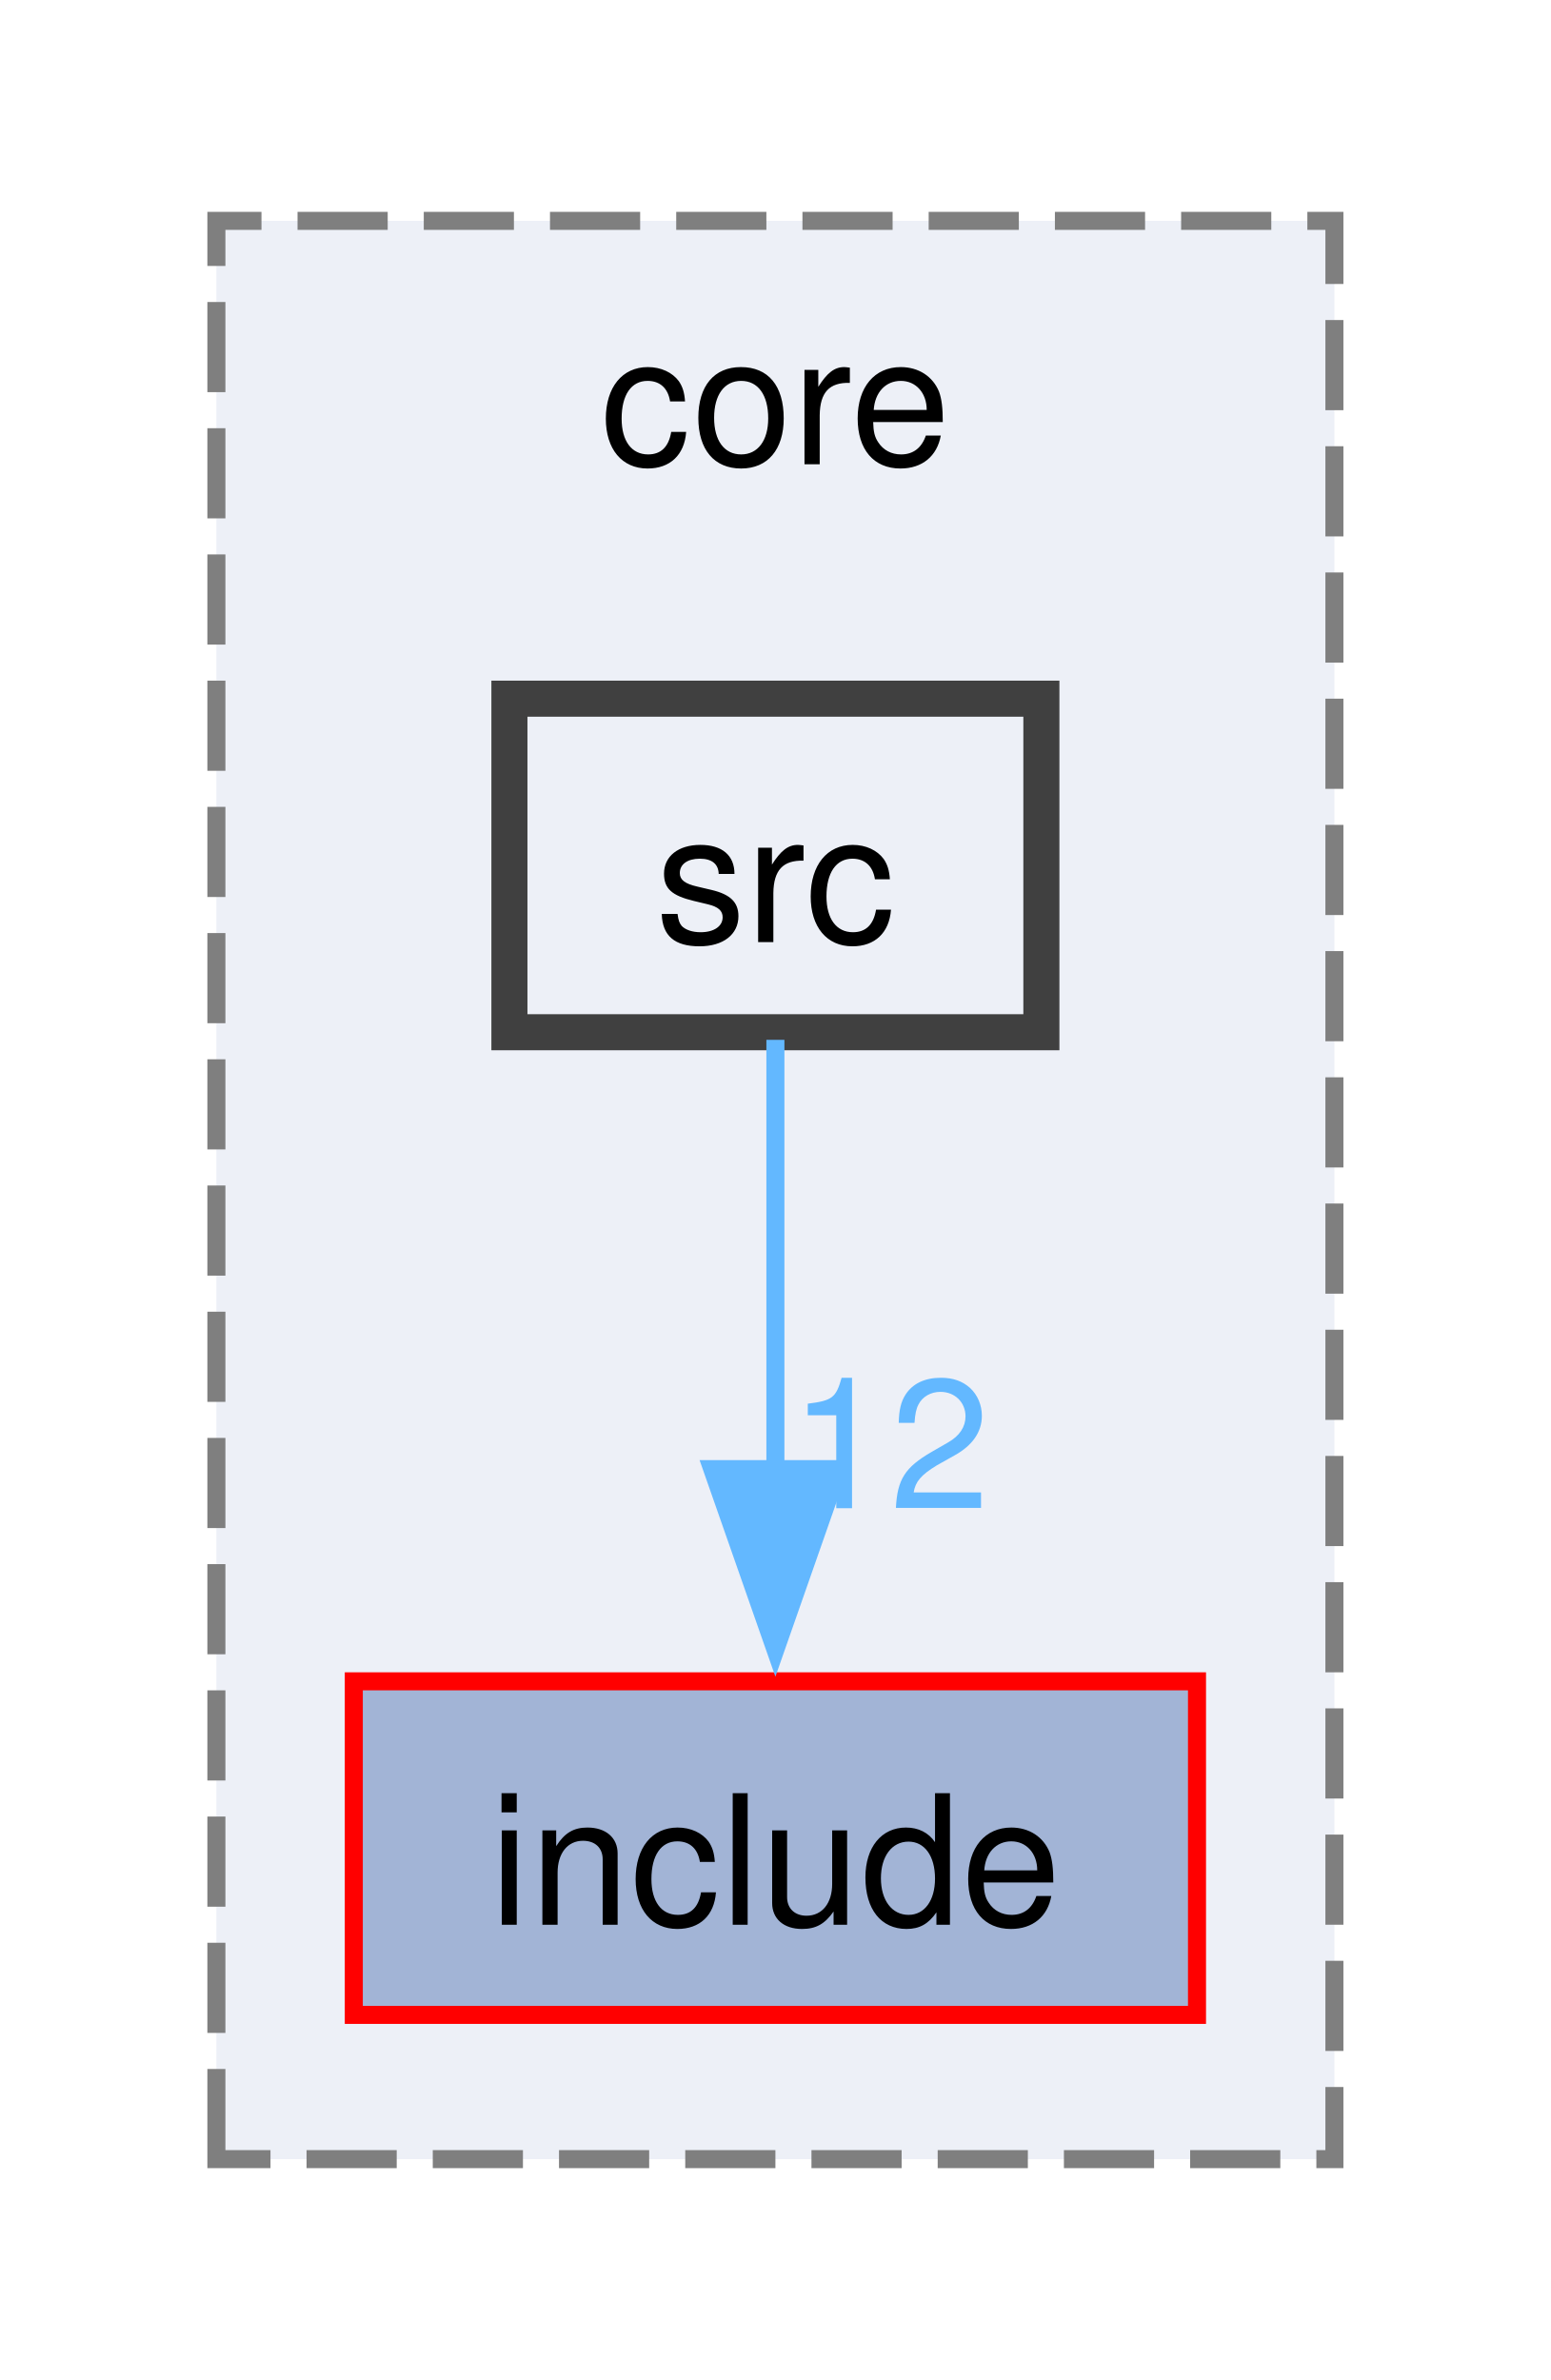
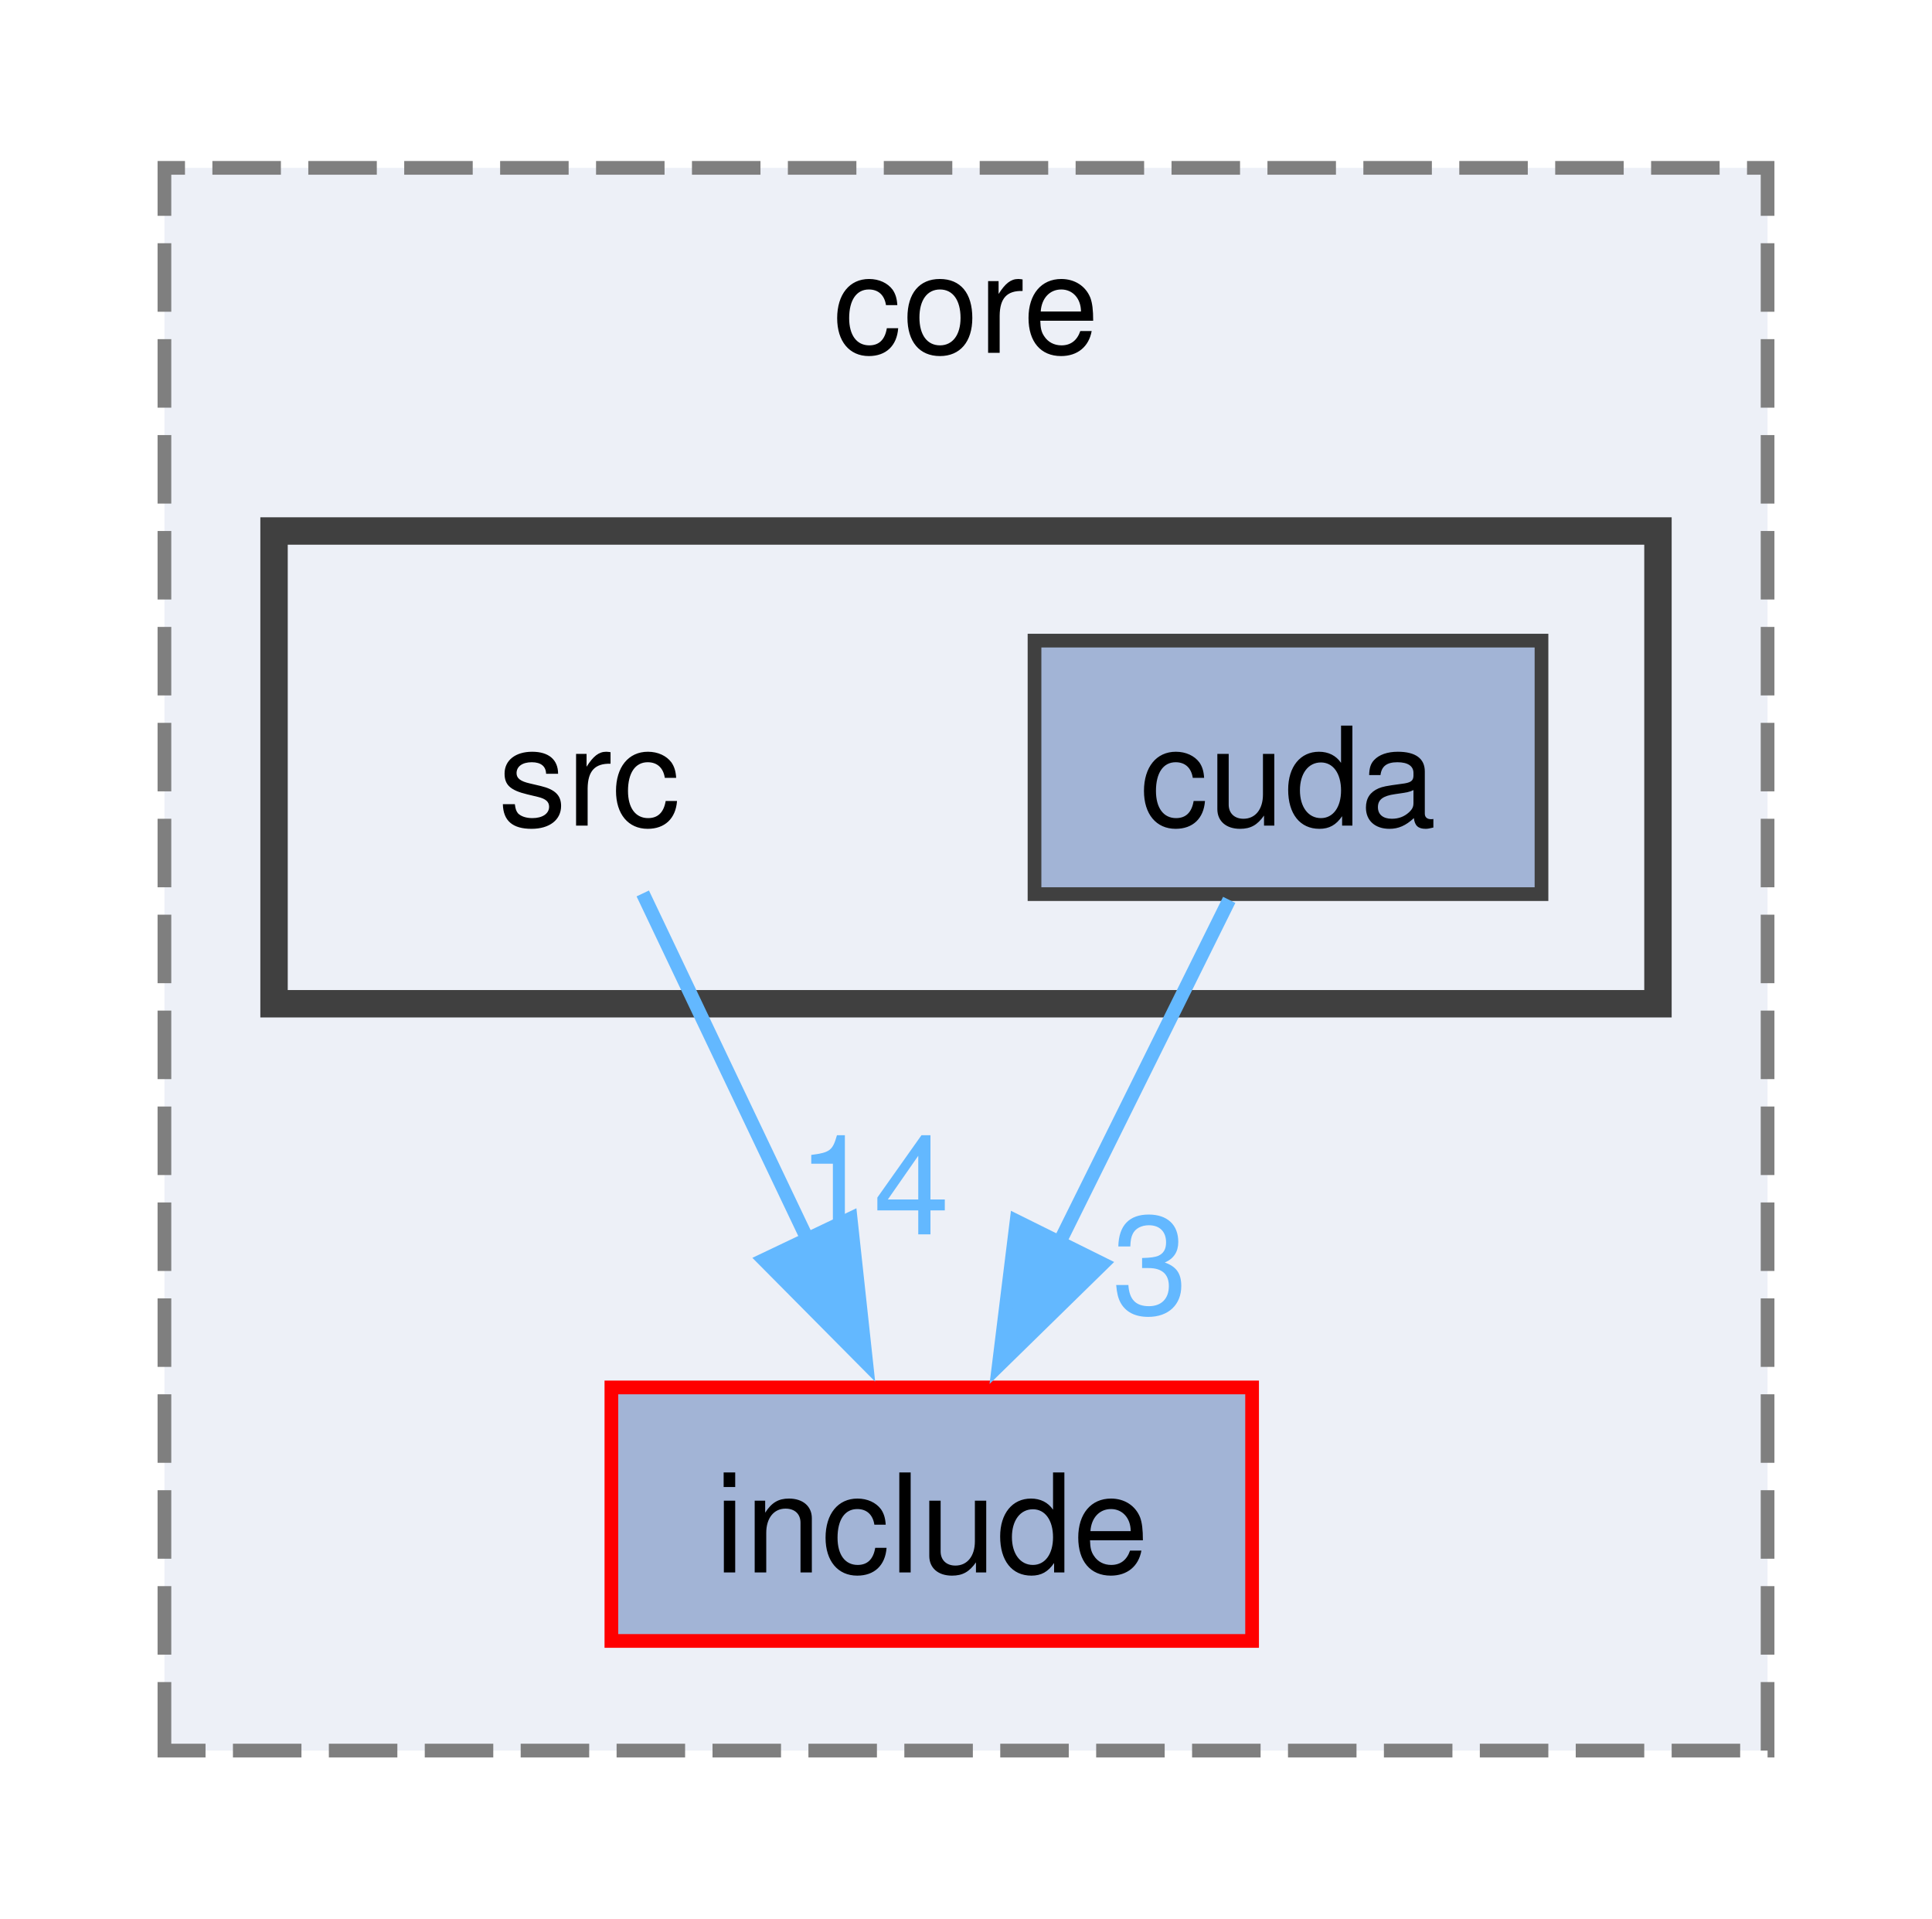
- <svg xmlns="http://www.w3.org/2000/svg" xmlns:xlink="http://www.w3.org/1999/xlink" width="86pt" height="132pt" viewBox="0.00 0.00 86.00 131.50">
-   <g id="graph0" class="graph" transform="scale(1 1) rotate(0) translate(4 127.5)">
+ <svg xmlns="http://www.w3.org/2000/svg" xmlns:xlink="http://www.w3.org/1999/xlink" width="141pt" height="140pt" viewBox="0.00 0.00 141.00 139.50">
+   <g id="graph0" class="graph" transform="scale(1 1) rotate(0) translate(4 135.5)">
    <g id="clust1" class="cluster">
      <g id="a_clust1">
        <a xlink:href="dir_1181669f95fd2a7a11883fc75fa90065.html" target="_top" xlink:title="core">
-           <polygon fill="#edf0f7" stroke="#7f7f7f" stroke-dasharray="5,2" points="8,-8 8,-115.5 70,-115.5 70,-8 8,-8" />
-           <text text-anchor="middle" x="39" y="-102" font-family="Helvetica,sans-Serif" font-size="10.00">core</text>
+           <polygon fill="#edf0f7" stroke="#7f7f7f" stroke-dasharray="5,2" points="8,-8 8,-123.5 125,-123.5 125,-8 8,-8" />
+           <text text-anchor="middle" x="66.5" y="-110" font-family="Helvetica,sans-Serif" font-size="10.00">core</text>
+         </a>
+       </g>
+     </g>
+     <g id="clust2" class="cluster">
+       <g id="a_clust2">
+         <a xlink:href="dir_630b164857831a1f7881911df6d7a151.html" target="_top">
+           <polygon fill="#edf0f7" stroke="#404040" stroke-width="2" points="16,-62.5 16,-97 117,-97 117,-62.5 16,-62.5" />
        </a>
      </g>
    </g>
    <g id="node1" class="node">
      <g id="a_node1">
        <a xlink:href="dir_32e00a02bd35315f00279c2579c6e010.html" target="_top" xlink:title="include">
-           <polygon fill="#a2b4d6" stroke="red" points="62.38,-34.5 15.62,-34.5 15.62,-16 62.38,-16 62.38,-34.5" />
-           <text text-anchor="middle" x="39" y="-21" font-family="Helvetica,sans-Serif" font-size="10.00">include</text>
+           <polygon fill="#a2b4d6" stroke="red" points="87.38,-34.5 40.62,-34.5 40.62,-16 87.38,-16 87.38,-34.5" />
+           <text text-anchor="middle" x="64" y="-21" font-family="Helvetica,sans-Serif" font-size="10.00">include</text>
        </a>
      </g>
    </g>
    <g id="node2" class="node">
-       <g id="a_node2">
-         <a xlink:href="dir_630b164857831a1f7881911df6d7a151.html" target="_top" xlink:title="src">
-           <polygon fill="#edf0f7" stroke="#404040" stroke-width="2" points="53.75,-89 24.25,-89 24.25,-70.5 53.75,-70.5 53.75,-89" />
-           <text text-anchor="middle" x="39" y="-75.5" font-family="Helvetica,sans-Serif" font-size="10.00">src</text>
+       <text text-anchor="middle" x="39" y="-75.5" font-family="Helvetica,sans-Serif" font-size="10.00">src</text>
+     </g>
+     <g id="edge1" class="edge">
+       <g id="a_edge1">
+         <a xlink:href="dir_000013_000008.html" target="_top">
+           <path fill="none" stroke="#63b8ff" d="M42.91,-70.55C46.15,-63.73 50.89,-53.78 55.06,-45.03" />
+           <polygon fill="#63b8ff" stroke="#63b8ff" points="58.08,-46.82 59.22,-36.29 51.76,-43.81 58.08,-46.82" />
+         </a>
+       </g>
+       <g id="a_edge1-headlabel">
+         <a xlink:href="dir_000013_000008.html" target="_top" xlink:title="14">
+           <text text-anchor="middle" x="59.75" y="-45.67" font-family="Helvetica,sans-Serif" font-size="10.00" fill="#63b8ff">14</text>
        </a>
      </g>
    </g>
-     <g id="edge1" class="edge">
-       <g id="a_edge1">
-         <a xlink:href="dir_000015_000008.html" target="_top">
-           <path fill="none" stroke="#63b8ff" d="M39,-70.08C39,-63.58 39,-54.42 39,-46.16" />
-           <polygon fill="#63b8ff" stroke="#63b8ff" points="42.5,-46.27 39,-36.27 35.5,-46.27 42.5,-46.27" />
+     <g id="node3" class="node">
+       <g id="a_node3">
+         <a xlink:href="dir_5c1fedd5edc40a85be436a982b08333b.html" target="_top" xlink:title="cuda">
+           <polygon fill="#a2b4d6" stroke="#404040" points="108.5,-89 71.5,-89 71.5,-70.5 108.5,-70.5 108.5,-89" />
+           <text text-anchor="middle" x="90" y="-75.5" font-family="Helvetica,sans-Serif" font-size="10.00">cuda</text>
        </a>
      </g>
-       <g id="a_edge1-headlabel">
-         <a xlink:href="dir_000015_000008.html" target="_top" xlink:title="12">
-           <text text-anchor="middle" x="45.34" y="-44.1" font-family="Helvetica,sans-Serif" font-size="10.00" fill="#63b8ff">12</text>
+     </g>
+     <g id="edge2" class="edge">
+       <g id="a_edge2">
+         <a xlink:href="dir_000006_000008.html" target="_top">
+           <path fill="none" stroke="#63b8ff" d="M85.71,-70.08C82.34,-63.28 77.52,-53.56 73.28,-45" />
+           <polygon fill="#63b8ff" stroke="#63b8ff" points="76.46,-43.52 68.89,-36.11 70.19,-46.63 76.46,-43.52" />
+         </a>
+       </g>
+       <g id="a_edge2-headlabel">
+         <a xlink:href="dir_000006_000008.html" target="_top" xlink:title="3">
+           <text text-anchor="middle" x="79.93" y="-39.88" font-family="Helvetica,sans-Serif" font-size="10.00" fill="#63b8ff">3</text>
        </a>
      </g>
    </g>
  </g>
</svg>
